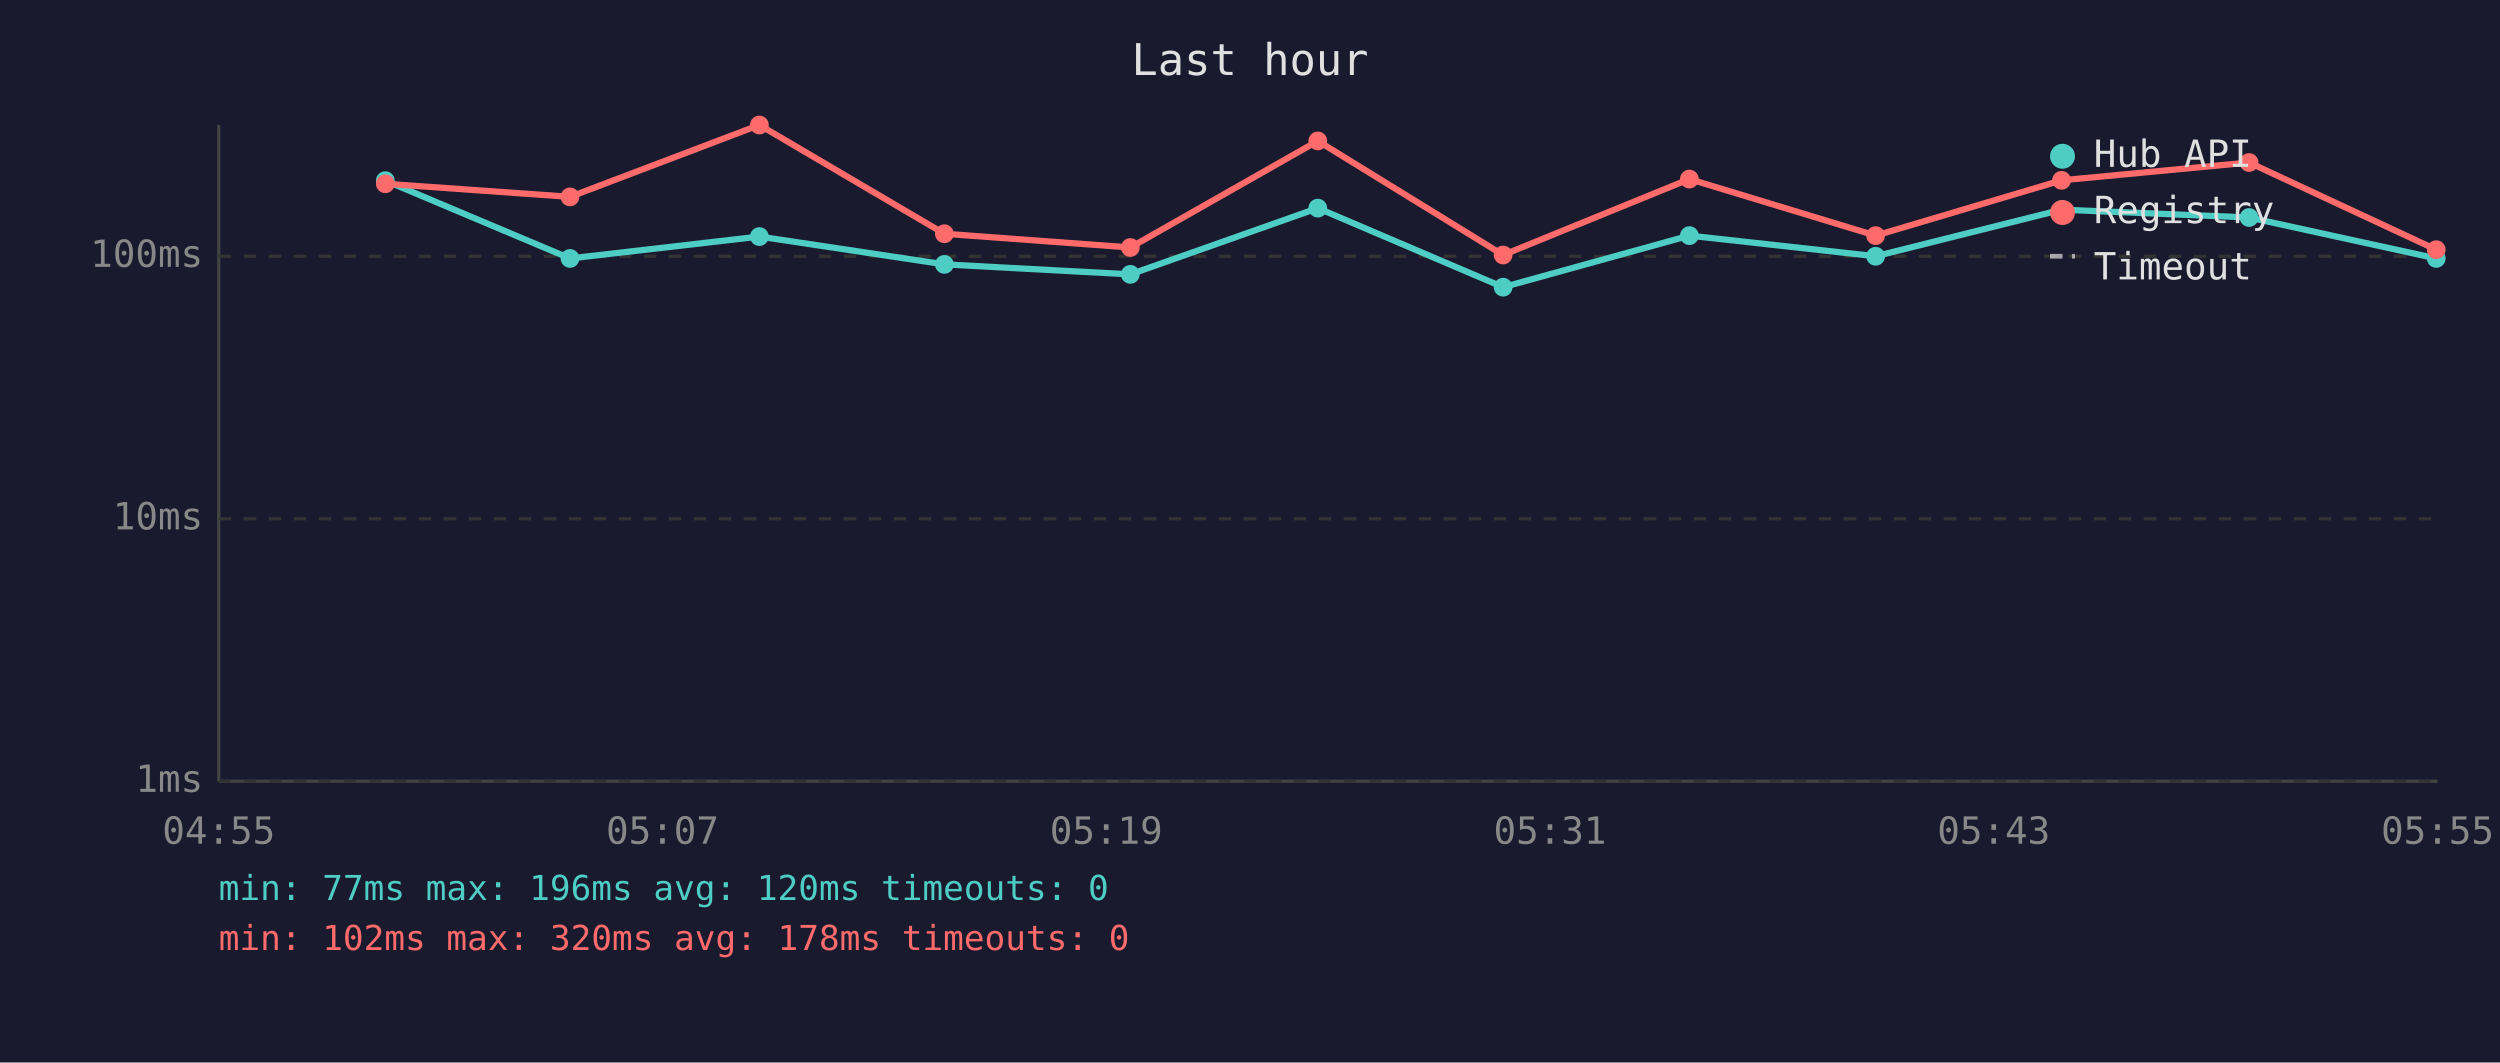
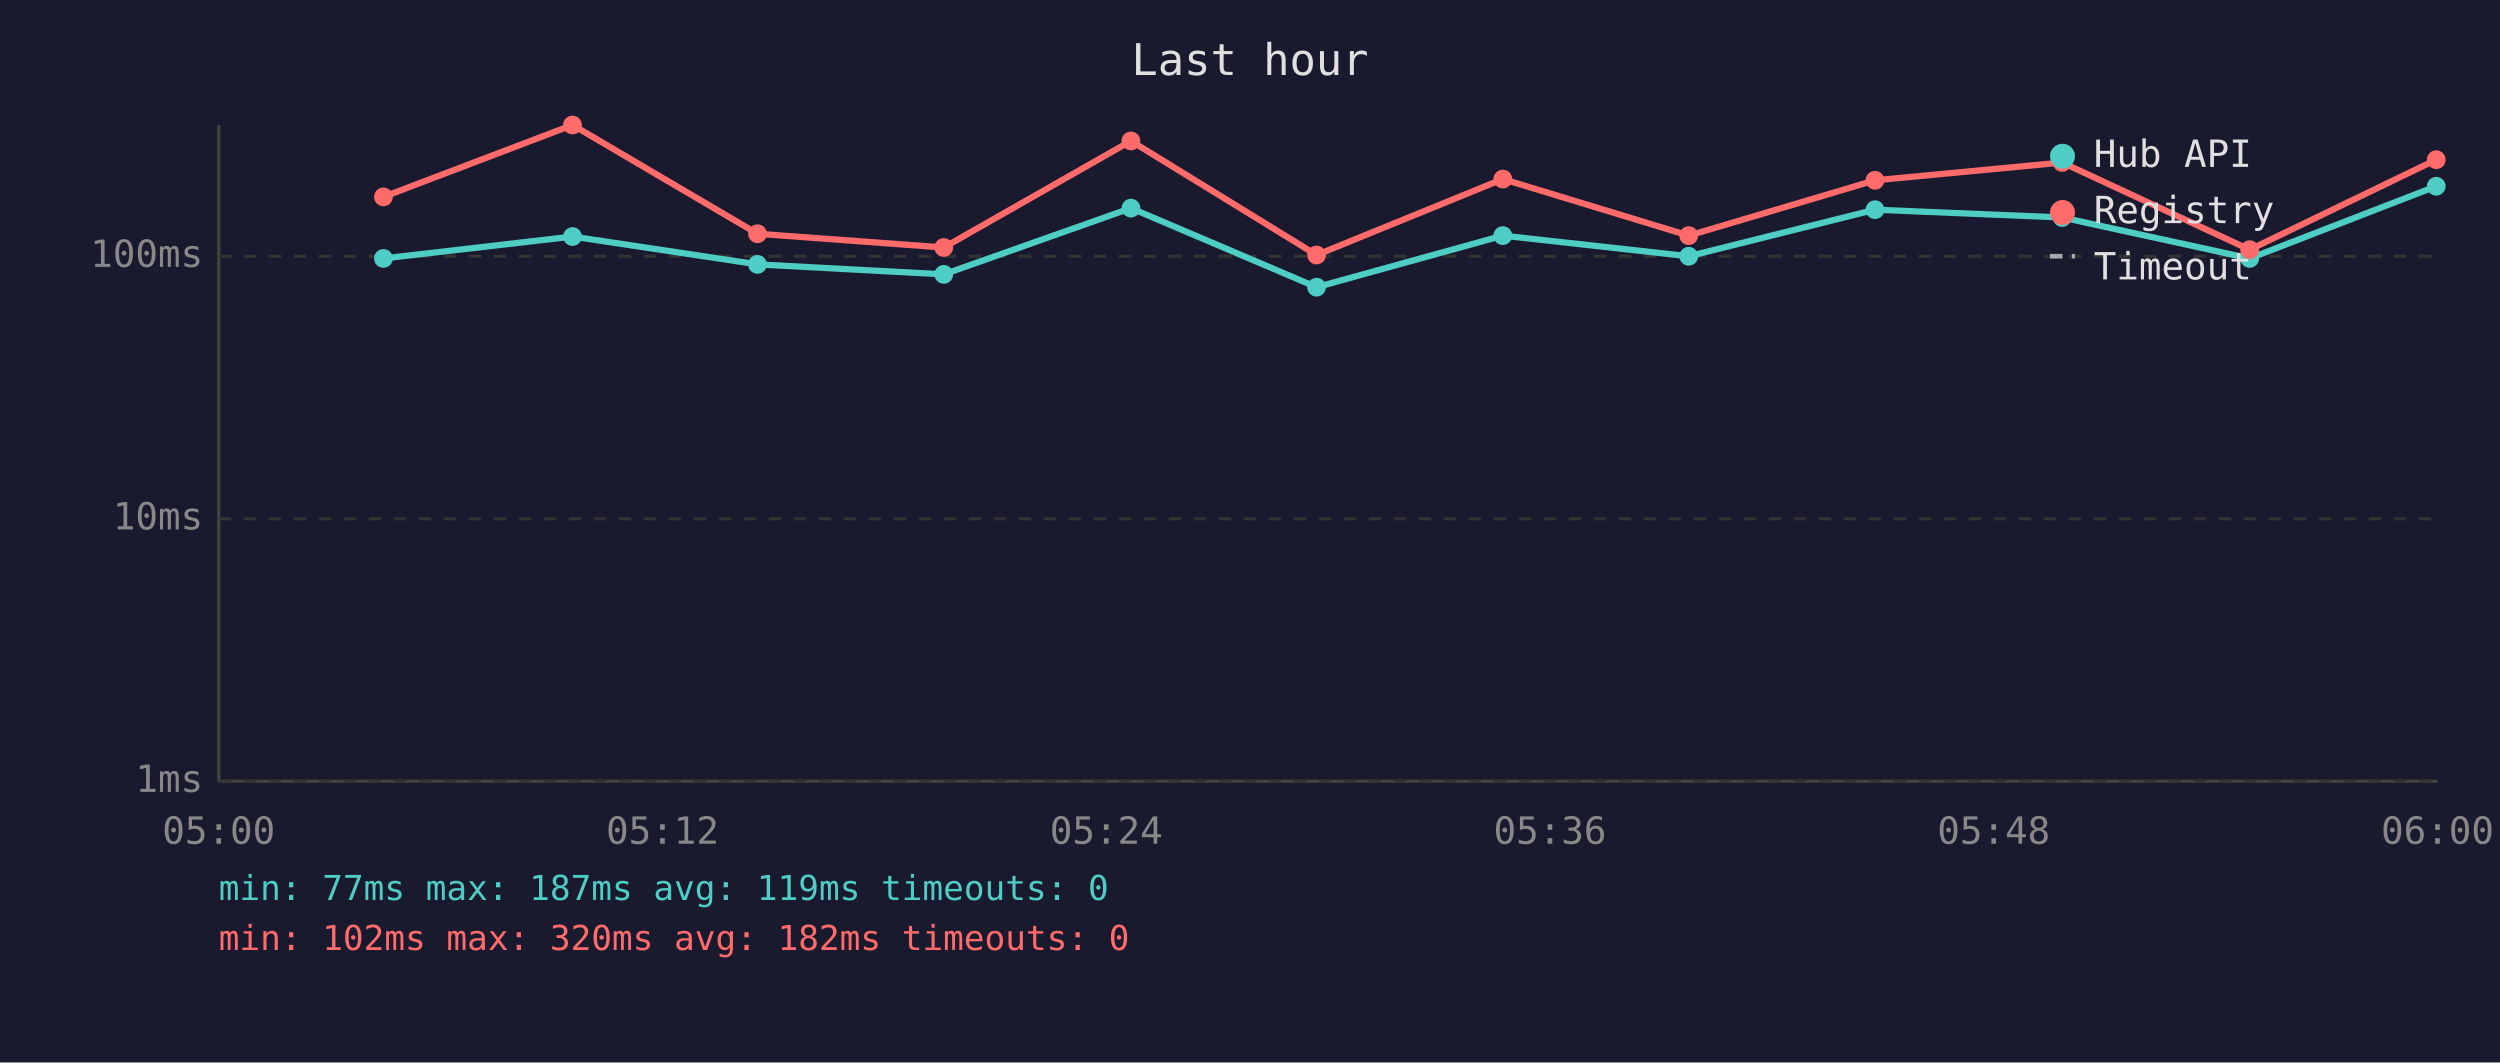
<svg xmlns="http://www.w3.org/2000/svg" viewBox="0 0 800 340" font-family="monospace" font-size="12">
  <rect width="800" height="340" fill="#1a1a2e" />
  <text x="400" y="24" fill="#e0e0e0" font-size="14" text-anchor="middle">Last hour</text>
  <line x1="70" y1="40" x2="70" y2="250" stroke="#444" stroke-width="1" />
  <line x1="70" y1="250" x2="780" y2="250" stroke="#444" stroke-width="1" />
  <line x1="70" y1="250" x2="780" y2="250" stroke="#333" stroke-width="1" stroke-dasharray="4" />
  <text x="65" y="250" fill="#888" text-anchor="end" dominant-baseline="middle">1ms</text>
  <line x1="70" y1="166" x2="780" y2="166" stroke="#333" stroke-width="1" stroke-dasharray="4" />
  <text x="65" y="166" fill="#888" text-anchor="end" dominant-baseline="middle">10ms</text>
  <line x1="70" y1="82" x2="780" y2="82" stroke="#333" stroke-width="1" stroke-dasharray="4" />
  <text x="65" y="82" fill="#888" text-anchor="end" dominant-baseline="middle">100ms</text>
-   <text x="70" y="270" fill="#888" text-anchor="middle">04:55</text>
-   <text x="212" y="270" fill="#888" text-anchor="middle">05:07</text>
-   <text x="354" y="270" fill="#888" text-anchor="middle">05:19</text>
-   <text x="496" y="270" fill="#888" text-anchor="middle">05:31</text>
-   <text x="638" y="270" fill="#888" text-anchor="middle">05:43</text>
-   <text x="780" y="270" fill="#888" text-anchor="middle">05:55</text>
-   <polyline points="123.3,57.8 182.4,82.7 243.0,75.7 302.2,84.6 361.7,87.8 421.7,66.6 481.0,91.9 540.6,75.4 600.2,82.0 659.7,67.1 719.7,69.6 779.6,82.7" fill="none" stroke="#4ecdc4" stroke-width="2" opacity="1" />
-   <circle cx="123.3" cy="57.8" r="3" fill="#4ecdc4" />
-   <circle cx="182.4" cy="82.7" r="3" fill="#4ecdc4" />
-   <circle cx="243.0" cy="75.7" r="3" fill="#4ecdc4" />
-   <circle cx="302.2" cy="84.6" r="3" fill="#4ecdc4" />
-   <circle cx="361.7" cy="87.8" r="3" fill="#4ecdc4" />
-   <circle cx="421.7" cy="66.6" r="3" fill="#4ecdc4" />
-   <circle cx="481.0" cy="91.9" r="3" fill="#4ecdc4" />
-   <circle cx="540.6" cy="75.4" r="3" fill="#4ecdc4" />
-   <circle cx="600.2" cy="82.0" r="3" fill="#4ecdc4" />
-   <circle cx="659.7" cy="67.1" r="3" fill="#4ecdc4" />
-   <circle cx="719.7" cy="69.6" r="3" fill="#4ecdc4" />
-   <circle cx="779.6" cy="82.7" r="3" fill="#4ecdc4" />
-   <polyline points="123.3,58.8 182.4,63.0 243.0,40.0 302.2,74.8 361.7,79.2 421.7,45.1 481.0,81.6 540.6,57.3 600.2,75.4 659.7,57.7 719.7,52.0 779.6,79.9" fill="none" stroke="#ff6b6b" stroke-width="2" opacity="1" />
-   <circle cx="123.3" cy="58.8" r="3" fill="#ff6b6b" />
-   <circle cx="182.4" cy="63.0" r="3" fill="#ff6b6b" />
-   <circle cx="243.0" cy="40.0" r="3" fill="#ff6b6b" />
-   <circle cx="302.2" cy="74.8" r="3" fill="#ff6b6b" />
-   <circle cx="361.7" cy="79.2" r="3" fill="#ff6b6b" />
-   <circle cx="421.7" cy="45.1" r="3" fill="#ff6b6b" />
-   <circle cx="481.0" cy="81.6" r="3" fill="#ff6b6b" />
-   <circle cx="540.6" cy="57.3" r="3" fill="#ff6b6b" />
-   <circle cx="600.2" cy="75.4" r="3" fill="#ff6b6b" />
-   <circle cx="659.7" cy="57.7" r="3" fill="#ff6b6b" />
-   <circle cx="719.7" cy="52.0" r="3" fill="#ff6b6b" />
-   <circle cx="779.6" cy="79.9" r="3" fill="#ff6b6b" />
+   <text x="70" y="270" fill="#888" text-anchor="middle">05:00</text>
+   <text x="212" y="270" fill="#888" text-anchor="middle">05:12</text>
+   <text x="354" y="270" fill="#888" text-anchor="middle">05:24</text>
+   <text x="496" y="270" fill="#888" text-anchor="middle">05:36</text>
+   <text x="638" y="270" fill="#888" text-anchor="middle">05:48</text>
+   <text x="780" y="270" fill="#888" text-anchor="middle">06:00</text>
+   <polyline points="122.7,82.7 183.2,75.7 242.4,84.6 302.0,87.8 361.9,66.6 421.3,91.9 480.9,75.4 540.4,82.0 600.0,67.1 659.9,69.6 719.9,82.7 779.6,59.6" fill="none" stroke="#4ecdc4" stroke-width="2" opacity="1" />
+   <circle cx="122.7" cy="82.7" r="3" fill="#4ecdc4" />
+   <circle cx="183.2" cy="75.7" r="3" fill="#4ecdc4" />
+   <circle cx="242.4" cy="84.6" r="3" fill="#4ecdc4" />
+   <circle cx="302.0" cy="87.8" r="3" fill="#4ecdc4" />
+   <circle cx="361.9" cy="66.6" r="3" fill="#4ecdc4" />
+   <circle cx="421.3" cy="91.9" r="3" fill="#4ecdc4" />
+   <circle cx="480.9" cy="75.4" r="3" fill="#4ecdc4" />
+   <circle cx="540.4" cy="82.0" r="3" fill="#4ecdc4" />
+   <circle cx="600.0" cy="67.1" r="3" fill="#4ecdc4" />
+   <circle cx="659.9" cy="69.6" r="3" fill="#4ecdc4" />
+   <circle cx="719.9" cy="82.7" r="3" fill="#4ecdc4" />
+   <circle cx="779.6" cy="59.6" r="3" fill="#4ecdc4" />
+   <polyline points="122.7,63.0 183.2,40.0 242.4,74.8 302.0,79.2 361.9,45.1 421.3,81.6 480.9,57.3 540.4,75.4 600.0,57.7 659.9,52.0 719.9,79.9 779.6,51.1" fill="none" stroke="#ff6b6b" stroke-width="2" opacity="1" />
+   <circle cx="122.7" cy="63.0" r="3" fill="#ff6b6b" />
+   <circle cx="183.2" cy="40.0" r="3" fill="#ff6b6b" />
+   <circle cx="242.4" cy="74.8" r="3" fill="#ff6b6b" />
+   <circle cx="302.0" cy="79.2" r="3" fill="#ff6b6b" />
+   <circle cx="361.9" cy="45.1" r="3" fill="#ff6b6b" />
+   <circle cx="421.3" cy="81.6" r="3" fill="#ff6b6b" />
+   <circle cx="480.9" cy="57.3" r="3" fill="#ff6b6b" />
+   <circle cx="540.4" cy="75.4" r="3" fill="#ff6b6b" />
+   <circle cx="600.0" cy="57.7" r="3" fill="#ff6b6b" />
+   <circle cx="659.9" cy="52.0" r="3" fill="#ff6b6b" />
+   <circle cx="719.9" cy="79.9" r="3" fill="#ff6b6b" />
+   <circle cx="779.6" cy="51.1" r="3" fill="#ff6b6b" />
  <circle cx="660" cy="50" r="4" fill="#4ecdc4" />
  <text x="670" y="50" fill="#e0e0e0" dominant-baseline="middle">Hub API</text>
  <circle cx="660" cy="68" r="4" fill="#ff6b6b" />
  <text x="670" y="68" fill="#e0e0e0" dominant-baseline="middle">Registry</text>
  <line x1="656" y1="82" x2="664" y2="82" stroke="#e0e0e0" stroke-width="1.5" stroke-dasharray="4,3" opacity="0.7" />
  <text x="670" y="86" fill="#e0e0e0" dominant-baseline="middle">Timeout</text>
-   <text x="70" y="288" fill="#4ecdc4" font-size="11">min: 77ms  max: 196ms  avg: 120ms  timeouts: 0</text>
-   <text x="70" y="304" fill="#ff6b6b" font-size="11">min: 102ms  max: 320ms  avg: 178ms  timeouts: 0</text>
+   <text x="70" y="288" fill="#4ecdc4" font-size="11">min: 77ms  max: 187ms  avg: 119ms  timeouts: 0</text>
+   <text x="70" y="304" fill="#ff6b6b" font-size="11">min: 102ms  max: 320ms  avg: 182ms  timeouts: 0</text>
</svg>
